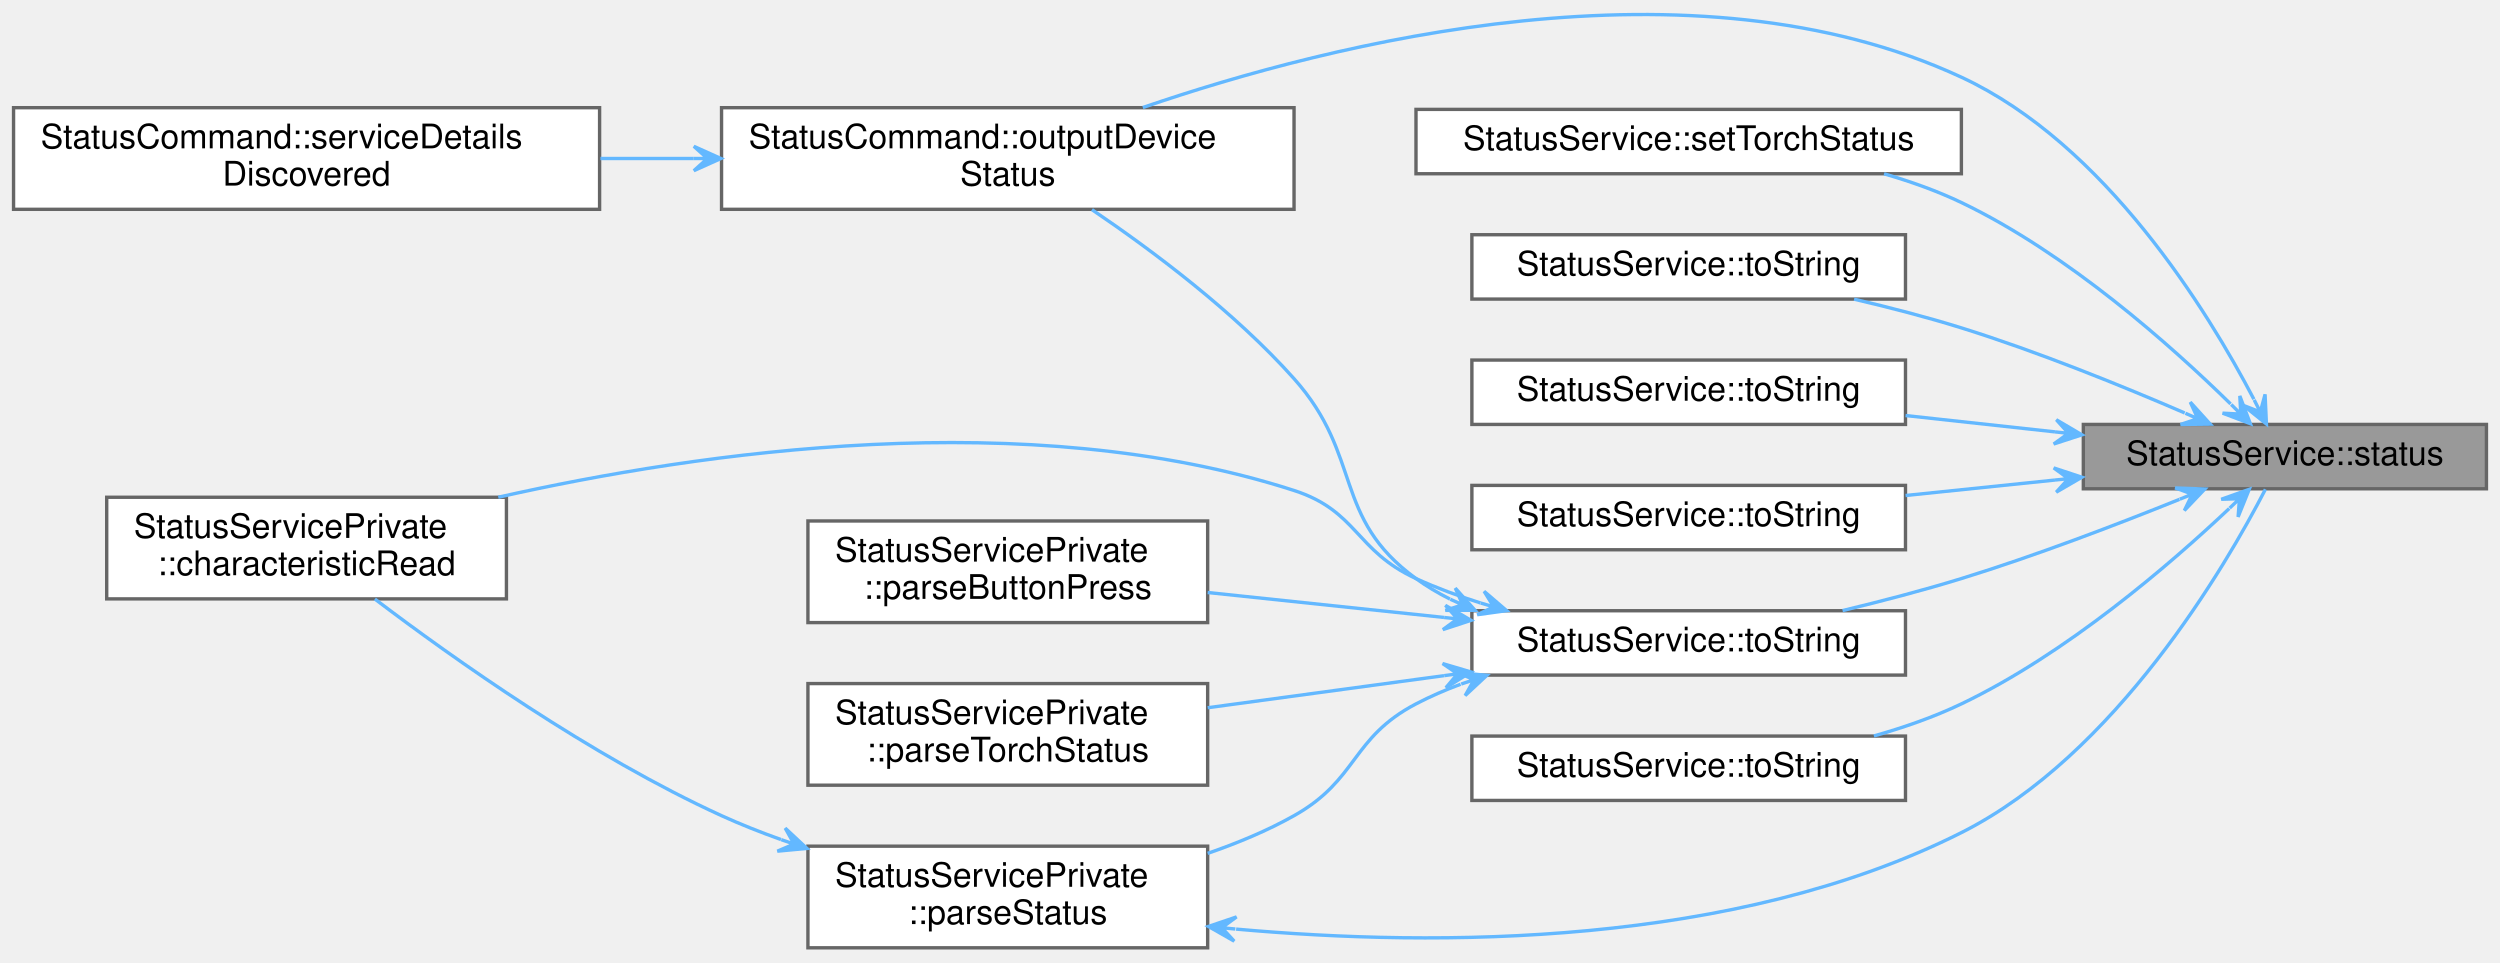
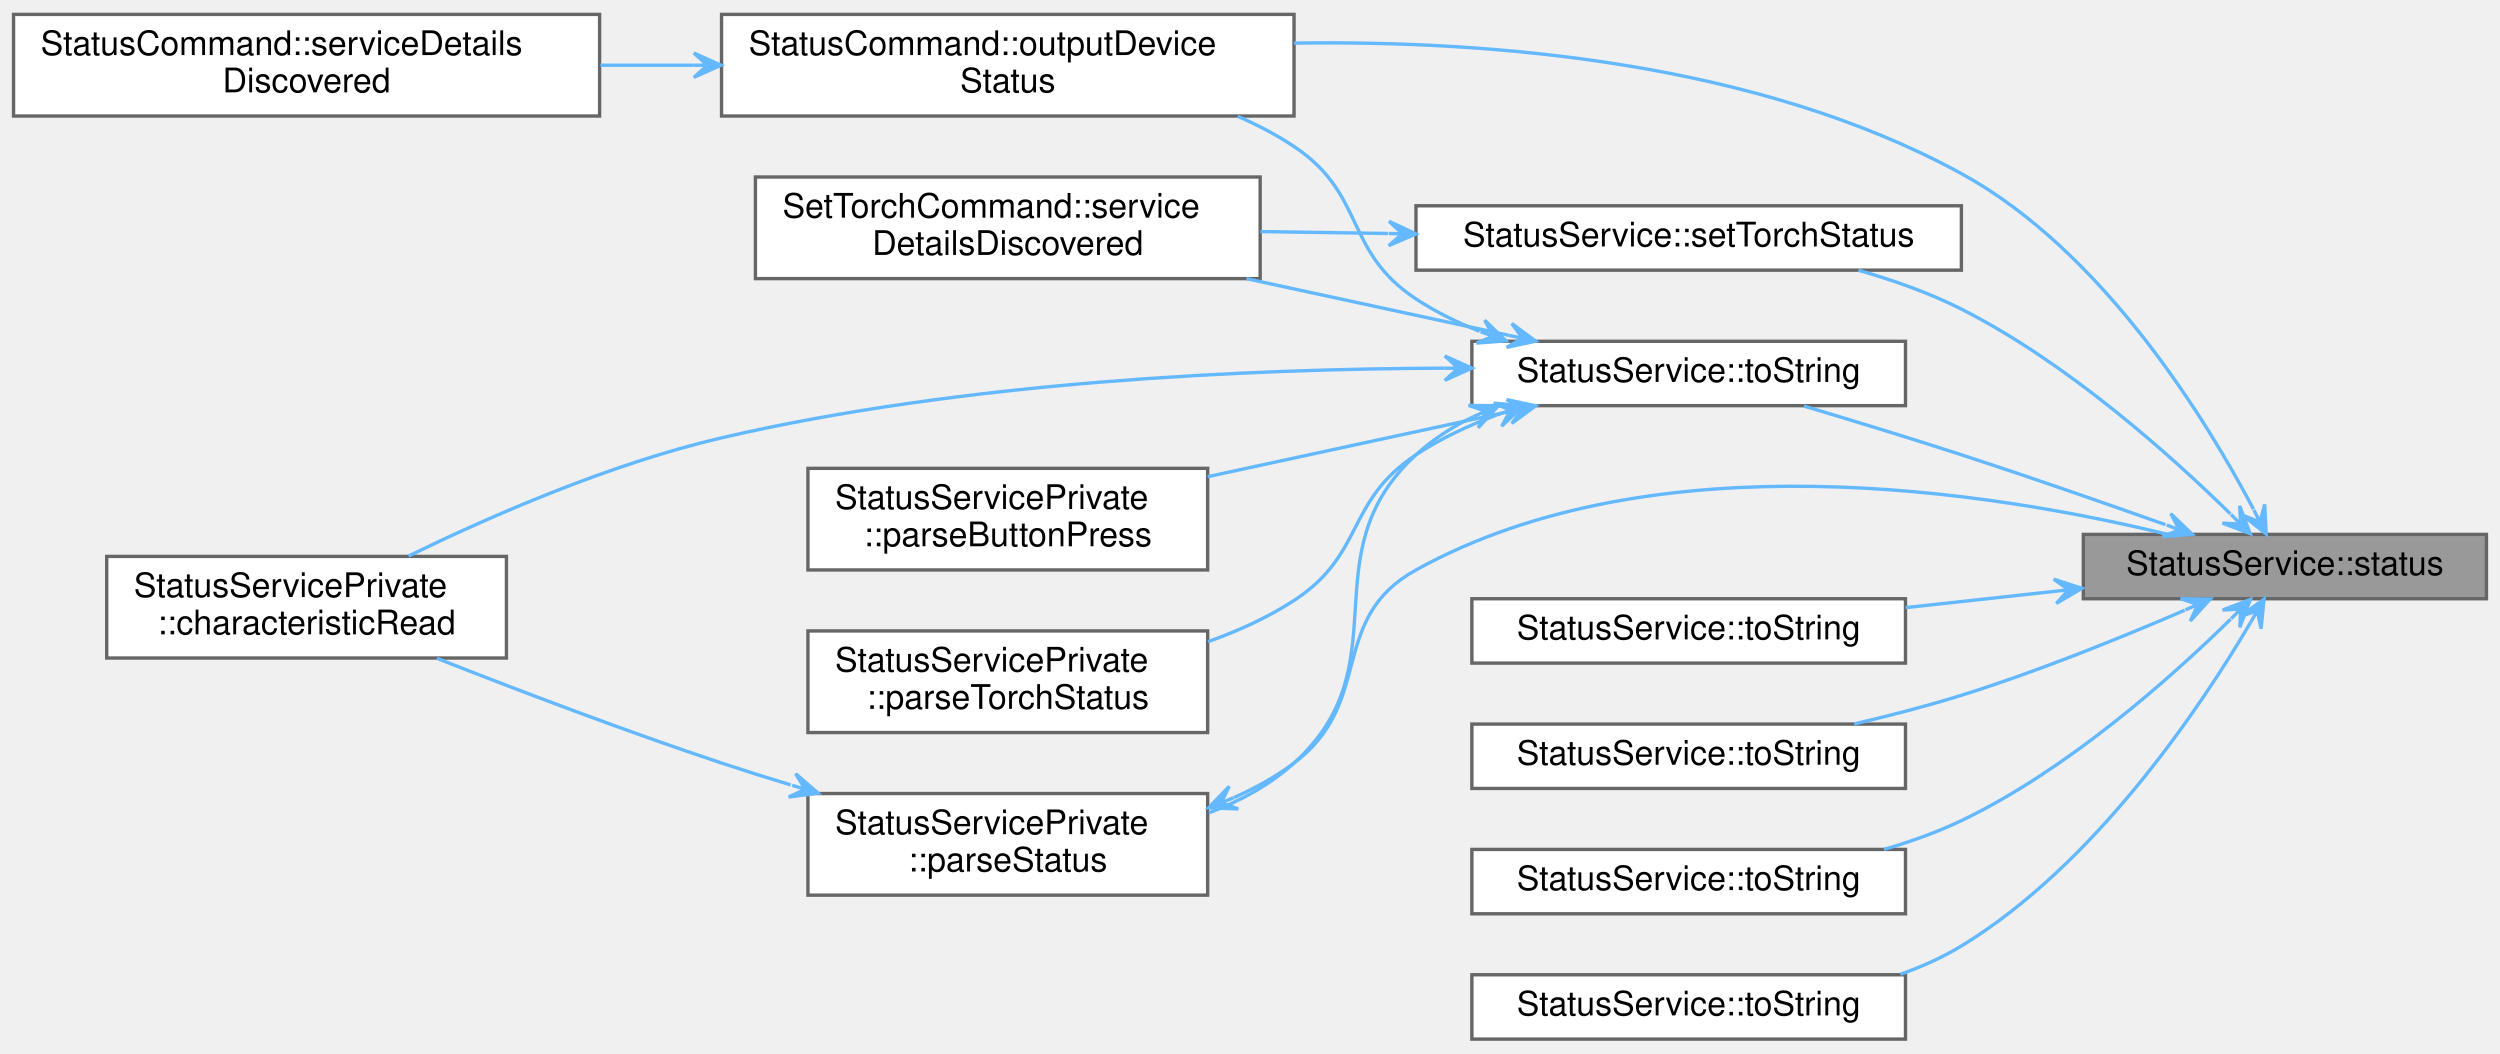
- <svg xmlns="http://www.w3.org/2000/svg" xmlns:xlink="http://www.w3.org/1999/xlink" width="738pt" height="284pt" viewBox="0.00 0.00 738.00 283.58">
-   <g id="graph0" class="graph" transform="scale(1 1) rotate(0) translate(4 279.58)">
+ <svg xmlns="http://www.w3.org/2000/svg" xmlns:xlink="http://www.w3.org/1999/xlink" width="738pt" height="311pt" viewBox="0.00 0.00 738.00 310.50">
+   <g id="graph0" class="graph" transform="scale(1 1) rotate(0) translate(4 306.5)">
    <g id="Node000001" class="node">
      <g id="a_Node000001">
        <a xlink:title="Returns the most recent value of the Status service's Status characteristic.">
-           <polygon fill="#999999" stroke="#666666" points="730,-154.5 611,-154.5 611,-135.5 730,-135.5 730,-154.5" />
-           <text text-anchor="middle" x="670.5" y="-142.5" font-family="Helvetica,sans-Serif" font-size="10.00">StatusService::status</text>
+           <polygon fill="#999999" stroke="#666666" points="730,-149 611,-149 611,-130 730,-130 730,-149" />
+           <text text-anchor="middle" x="670.5" y="-137" font-family="Helvetica,sans-Serif" font-size="10.00">StatusService::status</text>
        </a>
      </g>
    </g>
    <g id="Node000002" class="node">
      <g id="a_Node000002">
        <a xlink:href="classStatusCommand.html#ae2349e3d64b1b4db9b80465c0b7dadb7" target="_top" xlink:title="Outputs the Pokit device's details, including chrs, in the selected format.">
-           <polygon fill="white" stroke="#666666" points="378,-248 209,-248 209,-218 378,-218 378,-248" />
-           <text text-anchor="start" x="217" y="-236" font-family="Helvetica,sans-Serif" font-size="10.00">StatusCommand::outputDevice</text>
-           <text text-anchor="middle" x="293.5" y="-225" font-family="Helvetica,sans-Serif" font-size="10.00">Status</text>
+           <polygon fill="white" stroke="#666666" points="378,-302.5 209,-302.5 209,-272.5 378,-272.5 378,-302.5" />
+           <text text-anchor="start" x="217" y="-290.5" font-family="Helvetica,sans-Serif" font-size="10.00">StatusCommand::outputDevice</text>
+           <text text-anchor="middle" x="293.5" y="-279.5" font-family="Helvetica,sans-Serif" font-size="10.00">Status</text>
        </a>
      </g>
    </g>
    <g id="edge1_Node000001_Node000002" class="edge">
      <g id="a_edge1_Node000001_Node000002">
        <a xlink:title=" ">
-           <path fill="none" stroke="#63b8ff" d="M661.35,-161.93C647.69,-188.06 617.45,-237.28 575,-257 495.44,-293.97 389.54,-267.3 333.36,-248.05" />
-           <polygon fill="#63b8ff" stroke="#63b8ff" points="665.05,-154.62 664.65,-163.38 663.24,-158.18 661.43,-161.75 661.43,-161.75 661.43,-161.75 663.24,-158.18 658.22,-160.13 665.05,-154.62 665.05,-154.62" />
+           <path fill="none" stroke="#63b8ff" d="M661.22,-156.44C647.4,-182.69 616.93,-232.57 575,-255.5 514.79,-288.42 436.55,-294.91 378,-294.02" />
+           <polygon fill="#63b8ff" stroke="#63b8ff" points="664.97,-149.1 664.54,-157.87 663.15,-152.67 661.33,-156.23 661.33,-156.23 661.33,-156.23 663.15,-152.67 658.13,-154.59 664.97,-149.1 664.97,-149.1" />
        </a>
      </g>
    </g>
    <g id="Node000004" class="node">
      <g id="a_Node000004">
        <a xlink:href="classStatusService.html#a3bc469455e6e704e0643fbc9ad236c70" target="_top" xlink:title="Set the Pokit device's torch to status.">
-           <polygon fill="white" stroke="#666666" points="575,-247.5 414,-247.5 414,-228.5 575,-228.5 575,-247.5" />
-           <text text-anchor="middle" x="494.5" y="-235.5" font-family="Helvetica,sans-Serif" font-size="10.00">StatusService::setTorchStatus</text>
+           <polygon fill="white" stroke="#666666" points="575,-246 414,-246 414,-227 575,-227 575,-246" />
+           <text text-anchor="middle" x="494.5" y="-234" font-family="Helvetica,sans-Serif" font-size="10.00">StatusService::setTorchStatus</text>
        </a>
      </g>
    </g>
    <g id="edge3_Node000001_Node000004" class="edge">
      <g id="a_edge3_Node000001_Node000004">
        <a xlink:title=" ">
-           <path fill="none" stroke="#63b8ff" d="M654.47,-160.55C636.98,-177.72 606.46,-204.93 575,-220 567.85,-223.42 560.03,-226.21 552.17,-228.48" />
-           <polygon fill="#63b8ff" stroke="#63b8ff" points="660.3,-154.72 657.19,-162.92 657.48,-157.55 654.65,-160.38 654.65,-160.38 654.65,-160.38 657.48,-157.55 652.1,-157.83 660.3,-154.72 660.3,-154.72" />
-         </a>
-       </g>
-     </g>
-     <g id="Node000005" class="node">
-       <g id="a_Node000005">
-         <a xlink:href="classStatusService.html#aab6278d4fe2bedc916fc3d96641eaa30" target="_top" xlink:title="Returns a string version of the status enum label.">
-           <polygon fill="white" stroke="#666666" points="558.5,-210.5 430.5,-210.5 430.5,-191.5 558.5,-191.5 558.5,-210.5" />
-           <text text-anchor="middle" x="494.5" y="-198.5" font-family="Helvetica,sans-Serif" font-size="10.00">StatusService::toString</text>
-         </a>
-       </g>
-     </g>
-     <g id="edge4_Node000001_Node000005" class="edge">
-       <g id="a_edge4_Node000001_Node000005">
-         <a xlink:title=" ">
-           <path fill="none" stroke="#63b8ff" d="M640.93,-157.88C622.4,-165.88 597.6,-175.95 575,-183 564.87,-186.16 553.85,-189.02 543.33,-191.47" />
-           <polygon fill="#63b8ff" stroke="#63b8ff" points="648.46,-154.59 642.57,-161.09 644.79,-156.19 641.13,-157.79 641.13,-157.79 641.13,-157.79 644.79,-156.19 639.69,-154.49 648.46,-154.59 648.46,-154.59" />
+           <path fill="none" stroke="#63b8ff" d="M654.41,-155.06C636.87,-172.28 606.3,-199.69 575,-215.5 565.57,-220.26 554.95,-224.03 544.61,-226.97" />
+           <polygon fill="#63b8ff" stroke="#63b8ff" points="660.26,-149.22 657.15,-157.42 657.43,-152.04 654.6,-154.87 654.6,-154.87 654.6,-154.87 657.43,-152.04 652.06,-152.32 660.26,-149.22 660.26,-149.22" />
        </a>
      </g>
    </g>
    <g id="Node000006" class="node">
      <g id="a_Node000006">
-         <a xlink:href="classStatusService.html#a681701df043e0490ed38d127a86f9afb" target="_top" xlink:title="Returns a string version of the status enum label.">
-           <polygon fill="white" stroke="#666666" points="558.5,-173.5 430.5,-173.5 430.5,-154.5 558.5,-154.5 558.5,-173.5" />
-           <text text-anchor="middle" x="494.5" y="-161.5" font-family="Helvetica,sans-Serif" font-size="10.00">StatusService::toString</text>
+         <a xlink:href="classStatusService.html#aab6278d4fe2bedc916fc3d96641eaa30" target="_top" xlink:title="Returns a string version of the status enum label.">
+           <polygon fill="white" stroke="#666666" points="558.5,-130 430.5,-130 430.5,-111 558.5,-111 558.5,-130" />
+           <text text-anchor="middle" x="494.5" y="-118" font-family="Helvetica,sans-Serif" font-size="10.00">StatusService::toString</text>
        </a>
      </g>
    </g>
    <g id="edge5_Node000001_Node000006" class="edge">
      <g id="a_edge5_Node000001_Node000006">
        <a xlink:title=" ">
-           <path fill="none" stroke="#63b8ff" d="M602.63,-152.3C588.14,-153.88 572.86,-155.55 558.52,-157.12" />
-           <polygon fill="#63b8ff" stroke="#63b8ff" points="610.59,-151.43 603.03,-155.88 606.62,-151.87 602.64,-152.3 602.64,-152.3 602.64,-152.3 606.62,-151.87 602.25,-148.72 610.59,-151.43 610.59,-151.43" />
+           <path fill="none" stroke="#63b8ff" d="M602.63,-132.2C588.14,-130.62 572.86,-128.95 558.52,-127.38" />
+           <polygon fill="#63b8ff" stroke="#63b8ff" points="610.59,-133.07 602.25,-135.78 606.62,-132.63 602.64,-132.2 602.64,-132.2 602.64,-132.2 606.62,-132.63 603.03,-128.62 610.59,-133.07 610.59,-133.07" />
        </a>
      </g>
    </g>
    <g id="Node000007" class="node">
      <g id="a_Node000007">
-         <a xlink:href="classStatusService.html#a5e5d307e56870f2a65e9ccf79429bff7" target="_top" xlink:title="Returns a string version of the status enum label.">
-           <polygon fill="white" stroke="#666666" points="558.5,-136.5 430.5,-136.5 430.5,-117.5 558.5,-117.5 558.5,-136.5" />
-           <text text-anchor="middle" x="494.5" y="-124.5" font-family="Helvetica,sans-Serif" font-size="10.00">StatusService::toString</text>
+         <a xlink:href="classStatusService.html#a681701df043e0490ed38d127a86f9afb" target="_top" xlink:title="Returns a string version of the status enum label.">
+           <polygon fill="white" stroke="#666666" points="558.5,-93 430.5,-93 430.5,-74 558.5,-74 558.5,-93" />
+           <text text-anchor="middle" x="494.5" y="-81" font-family="Helvetica,sans-Serif" font-size="10.00">StatusService::toString</text>
        </a>
      </g>
    </g>
    <g id="edge6_Node000001_Node000007" class="edge">
      <g id="a_edge6_Node000001_Node000007">
        <a xlink:title=" ">
-           <path fill="none" stroke="#63b8ff" d="M602.63,-138.08C588.14,-136.58 572.86,-135 558.52,-133.52" />
-           <polygon fill="#63b8ff" stroke="#63b8ff" points="610.59,-138.91 602.26,-141.66 606.61,-138.49 602.63,-138.08 602.63,-138.08 602.63,-138.08 606.61,-138.49 603,-134.5 610.59,-138.91 610.59,-138.91" />
+           <path fill="none" stroke="#63b8ff" d="M640.93,-126.62C622.4,-118.62 597.6,-108.55 575,-101.5 564.87,-98.34 553.85,-95.48 543.33,-93.03" />
+           <polygon fill="#63b8ff" stroke="#63b8ff" points="648.46,-129.91 639.69,-130.01 644.79,-128.31 641.13,-126.71 641.13,-126.71 641.13,-126.71 644.79,-128.31 642.57,-123.41 648.46,-129.91 648.46,-129.91" />
        </a>
      </g>
    </g>
    <g id="Node000008" class="node">
      <g id="a_Node000008">
-         <a xlink:href="classStatusService.html#aac79e97cb114be25b2a6771d915f132d" target="_top" xlink:title="Returns a string version of the status enum label.">
-           <polygon fill="white" stroke="#666666" points="558.5,-99.5 430.5,-99.5 430.5,-80.5 558.5,-80.5 558.5,-99.5" />
-           <text text-anchor="middle" x="494.5" y="-87.5" font-family="Helvetica,sans-Serif" font-size="10.00">StatusService::toString</text>
+         <a xlink:href="classStatusService.html#a5e5d307e56870f2a65e9ccf79429bff7" target="_top" xlink:title="Returns a string version of the status enum label.">
+           <polygon fill="white" stroke="#666666" points="558.5,-56 430.5,-56 430.5,-37 558.5,-37 558.5,-56" />
+           <text text-anchor="middle" x="494.5" y="-44" font-family="Helvetica,sans-Serif" font-size="10.00">StatusService::toString</text>
        </a>
      </g>
    </g>
    <g id="edge7_Node000001_Node000008" class="edge">
      <g id="a_edge7_Node000001_Node000008">
        <a xlink:title=" ">
-           <path fill="none" stroke="#63b8ff" d="M639.37,-132.38C620.98,-124.96 596.87,-115.75 575,-109 563.75,-105.53 551.43,-102.31 539.93,-99.55" />
-           <polygon fill="#63b8ff" stroke="#63b8ff" points="646.87,-135.43 638.11,-135.75 643.17,-133.92 639.46,-132.42 639.46,-132.42 639.46,-132.42 643.17,-133.92 640.82,-129.08 646.87,-135.43 646.87,-135.43" />
-         </a>
-       </g>
-     </g>
-     <g id="Node000013" class="node">
-       <g id="a_Node000013">
+           <path fill="none" stroke="#63b8ff" d="M654.47,-123.95C636.98,-106.78 606.46,-79.57 575,-64.5 567.85,-61.08 560.03,-58.29 552.17,-56.02" />
+           <polygon fill="#63b8ff" stroke="#63b8ff" points="660.3,-129.78 652.1,-126.67 657.48,-126.95 654.65,-124.12 654.65,-124.12 654.65,-124.12 657.48,-126.95 657.19,-121.58 660.3,-129.78 660.3,-129.78" />
+         </a>
+       </g>
+     </g>
+     <g id="Node000009" class="node">
+       <g id="a_Node000009">
+         <a xlink:href="classStatusService.html#aac79e97cb114be25b2a6771d915f132d" target="_top" xlink:title="Returns a string version of the status enum label.">
+           <polygon fill="white" stroke="#666666" points="558.5,-206 430.5,-206 430.5,-187 558.5,-187 558.5,-206" />
+           <text text-anchor="middle" x="494.5" y="-194" font-family="Helvetica,sans-Serif" font-size="10.00">StatusService::toString</text>
+         </a>
+       </g>
+     </g>
+     <g id="edge8_Node000001_Node000009" class="edge">
+       <g id="a_edge8_Node000001_Node000009">
+         <a xlink:title=" ">
+           <path fill="none" stroke="#63b8ff" d="M635.24,-151.86C617.35,-158.21 595.06,-165.97 575,-172.5 559.78,-177.45 542.81,-182.62 528.48,-186.89" />
+           <polygon fill="#63b8ff" stroke="#63b8ff" points="643.13,-149.05 636.8,-155.13 639.36,-150.39 635.59,-151.74 635.59,-151.74 635.59,-151.74 639.36,-150.39 634.38,-148.34 643.13,-149.05 643.13,-149.05" />
+         </a>
+       </g>
+     </g>
+     <g id="Node000014" class="node">
+       <g id="a_Node000014">
        <a xlink:href="classStatusService.html#a490e0f1d95063c7e0aabaed33f3f8b22" target="_top" xlink:title="Returns a string version of the status enum label.">
-           <polygon fill="white" stroke="#666666" points="558.5,-62.5 430.5,-62.5 430.5,-43.5 558.5,-43.5 558.5,-62.5" />
-           <text text-anchor="middle" x="494.5" y="-50.5" font-family="Helvetica,sans-Serif" font-size="10.00">StatusService::toString</text>
-         </a>
-       </g>
-     </g>
-     <g id="edge15_Node000001_Node000013" class="edge">
-       <g id="a_edge15_Node000001_Node000013">
-         <a xlink:title=" ">
-           <path fill="none" stroke="#63b8ff" d="M654.07,-129.68C636.44,-113.03 605.98,-86.82 575,-72 566.93,-68.14 558.02,-65.03 549.17,-62.54" />
-           <polygon fill="#63b8ff" stroke="#63b8ff" points="659.97,-135.34 651.71,-132.4 657.09,-132.57 654.2,-129.8 654.2,-129.8 654.2,-129.8 657.09,-132.57 656.69,-127.2 659.97,-135.34 659.97,-135.34" />
+           <polygon fill="white" stroke="#666666" points="558.5,-19 430.5,-19 430.5,0 558.5,0 558.5,-19" />
+           <text text-anchor="middle" x="494.5" y="-7" font-family="Helvetica,sans-Serif" font-size="10.00">StatusService::toString</text>
+         </a>
+       </g>
+     </g>
+     <g id="edge17_Node000001_Node000014" class="edge">
+       <g id="a_edge17_Node000001_Node000014">
+         <a xlink:title=" ">
+           <path fill="none" stroke="#63b8ff" d="M660.33,-122.93C645.69,-98.1 614.6,-51.58 575,-27.5 569.44,-24.12 563.31,-21.37 556.99,-19.14" />
+           <polygon fill="#63b8ff" stroke="#63b8ff" points="664.34,-129.89 657.23,-124.75 662.34,-126.42 660.35,-122.96 660.35,-122.96 660.35,-122.96 662.34,-126.42 663.47,-121.16 664.34,-129.89 664.34,-129.89" />
        </a>
      </g>
    </g>
    <g id="Node000003" class="node">
      <g id="a_Node000003">
        <a xlink:href="classStatusCommand.html#af275e3a02032915dd27e0c0e041ff6c1" target="_top" xlink:title="Handles service detail discovery events.">
-           <polygon fill="white" stroke="#666666" points="173,-248 0,-248 0,-218 173,-218 173,-248" />
-           <text text-anchor="start" x="8" y="-236" font-family="Helvetica,sans-Serif" font-size="10.00">StatusCommand::serviceDetails</text>
-           <text text-anchor="middle" x="86.5" y="-225" font-family="Helvetica,sans-Serif" font-size="10.00">Discovered</text>
+           <polygon fill="white" stroke="#666666" points="173,-302.5 0,-302.5 0,-272.5 173,-272.5 173,-302.5" />
+           <text text-anchor="start" x="8" y="-290.5" font-family="Helvetica,sans-Serif" font-size="10.00">StatusCommand::serviceDetails</text>
+           <text text-anchor="middle" x="86.5" y="-279.5" font-family="Helvetica,sans-Serif" font-size="10.00">Discovered</text>
        </a>
      </g>
    </g>
    <g id="edge2_Node000002_Node000003" class="edge">
      <g id="a_edge2_Node000002_Node000003">
        <a xlink:title=" ">
-           <path fill="none" stroke="#63b8ff" d="M200.8,-233C191.63,-233 182.34,-233 173.24,-233" />
-           <polygon fill="#63b8ff" stroke="#63b8ff" points="208.82,-233 200.82,-236.6 204.82,-233 200.82,-233 200.82,-233 200.82,-233 204.82,-233 200.82,-229.4 208.82,-233 208.82,-233" />
-         </a>
-       </g>
-     </g>
-     <g id="edge9_Node000008_Node000002" class="edge">
-       <g id="a_edge9_Node000008_Node000002">
-         <a xlink:title=" ">
-           <path fill="none" stroke="#63b8ff" d="M424.03,-102.94C420.51,-104.71 417.13,-106.72 414,-109 389.16,-127.07 398.45,-145.08 378,-168 360.39,-187.74 336.17,-205.84 318.35,-217.9" />
-           <polygon fill="#63b8ff" stroke="#63b8ff" points="431.44,-99.63 425.6,-106.18 427.78,-101.26 424.13,-102.89 424.13,-102.89 424.13,-102.89 427.78,-101.26 422.66,-99.61 431.44,-99.63 431.44,-99.63" />
-         </a>
-       </g>
-     </g>
-     <g id="Node000009" class="node">
-       <g id="a_Node000009">
-         <a xlink:href="classStatusServicePrivate.html#a08d8faee04fb47ac19d3962609606d52" target="_top" xlink:title="Implements AbstractPokitServicePrivate::characteristicRead to parse value, then emit a specialised si...">
-           <polygon fill="white" stroke="#666666" points="145.5,-133 27.5,-133 27.5,-103 145.5,-103 145.5,-133" />
-           <text text-anchor="start" x="35.5" y="-121" font-family="Helvetica,sans-Serif" font-size="10.00">StatusServicePrivate</text>
-           <text text-anchor="middle" x="86.5" y="-110" font-family="Helvetica,sans-Serif" font-size="10.00">::characteristicRead</text>
-         </a>
-       </g>
-     </g>
-     <g id="edge8_Node000008_Node000009" class="edge">
-       <g id="a_edge8_Node000008_Node000009">
-         <a xlink:title=" ">
-           <path fill="none" stroke="#63b8ff" d="M433.06,-101.79C426.5,-103.85 420.03,-106.24 414,-109 396.06,-117.23 396.78,-128.93 378,-135 299.41,-160.41 202.71,-146.43 143.09,-133.01" />
-           <polygon fill="#63b8ff" stroke="#63b8ff" points="440.77,-99.53 434.11,-105.23 436.94,-100.65 433.1,-101.78 433.1,-101.78 433.1,-101.78 436.94,-100.65 432.08,-98.33 440.77,-99.53 440.77,-99.53" />
+           <path fill="none" stroke="#63b8ff" d="M200.8,-287.5C191.63,-287.5 182.34,-287.5 173.24,-287.5" />
+           <polygon fill="#63b8ff" stroke="#63b8ff" points="208.82,-287.5 200.82,-291.1 204.82,-287.5 200.82,-287.5 200.82,-287.5 200.82,-287.5 204.82,-287.5 200.82,-283.9 208.82,-287.5 208.82,-287.5" />
+         </a>
+       </g>
+     </g>
+     <g id="Node000005" class="node">
+       <g id="a_Node000005">
+         <a xlink:href="classSetTorchCommand.html#ae76dcd51a542ff55cf057079c215450e" target="_top" xlink:title="Handles service detail discovery events.">
+           <polygon fill="white" stroke="#666666" points="368,-254.5 219,-254.5 219,-224.5 368,-224.5 368,-254.5" />
+           <text text-anchor="start" x="227" y="-242.5" font-family="Helvetica,sans-Serif" font-size="10.00">SetTorchCommand::service</text>
+           <text text-anchor="middle" x="293.5" y="-231.5" font-family="Helvetica,sans-Serif" font-size="10.00">DetailsDiscovered</text>
+         </a>
+       </g>
+     </g>
+     <g id="edge4_Node000004_Node000005" class="edge">
+       <g id="a_edge4_Node000004_Node000005">
+         <a xlink:title=" ">
+           <path fill="none" stroke="#63b8ff" d="M405.77,-237.82C393.18,-238.01 380.35,-238.21 368.07,-238.39" />
+           <polygon fill="#63b8ff" stroke="#63b8ff" points="413.99,-237.7 406.05,-241.42 409.99,-237.76 405.99,-237.82 405.99,-237.82 405.99,-237.82 409.99,-237.76 405.94,-234.22 413.99,-237.7 413.99,-237.7" />
+         </a>
+       </g>
+     </g>
+     <g id="edge10_Node000009_Node000002" class="edge">
+       <g id="a_edge10_Node000009_Node000002">
+         <a xlink:title=" ">
+           <path fill="none" stroke="#63b8ff" d="M432.77,-208.95C426.16,-211.56 419.76,-214.7 414,-218.5 392.62,-232.6 399.31,-249.29 378,-263.5 372.85,-266.93 367.22,-269.88 361.37,-272.41" />
+           <polygon fill="#63b8ff" stroke="#63b8ff" points="440.58,-206.13 434.28,-212.23 436.82,-207.49 433.06,-208.84 433.06,-208.84 433.06,-208.84 436.82,-207.49 431.84,-205.46 440.58,-206.13 440.58,-206.13" />
+         </a>
+       </g>
+     </g>
+     <g id="edge16_Node000009_Node000005" class="edge">
+       <g id="a_edge16_Node000009_Node000005">
+         <a xlink:title=" ">
+           <path fill="none" stroke="#63b8ff" d="M441.49,-207.74C417.81,-212.86 389.43,-218.99 363.95,-224.49" />
+           <polygon fill="#63b8ff" stroke="#63b8ff" points="449.34,-206.04 442.28,-211.25 445.43,-206.89 441.52,-207.73 441.52,-207.73 441.52,-207.73 445.43,-206.89 440.76,-204.21 449.34,-206.04 449.34,-206.04" />
        </a>
      </g>
    </g>
    <g id="Node000010" class="node">
      <g id="a_Node000010">
-         <a xlink:href="classStatusServicePrivate.html#a90d78c3261bea8f23ddf9804ada203c1" target="_top" xlink:title="Parses the button press value, and returns the corresponding ButtonStatus.">
-           <polygon fill="white" stroke="#666666" points="352.5,-126 234.5,-126 234.5,-96 352.5,-96 352.5,-126" />
-           <text text-anchor="start" x="242.5" y="-114" font-family="Helvetica,sans-Serif" font-size="10.00">StatusServicePrivate</text>
-           <text text-anchor="middle" x="293.5" y="-103" font-family="Helvetica,sans-Serif" font-size="10.00">::parseButtonPress</text>
-         </a>
-       </g>
-     </g>
-     <g id="edge10_Node000008_Node000010" class="edge">
-       <g id="a_edge10_Node000008_Node000010">
-         <a xlink:title=" ">
-           <path fill="none" stroke="#63b8ff" d="M422.27,-97.52C399.38,-99.93 374.32,-102.58 352.51,-104.88" />
-           <polygon fill="#63b8ff" stroke="#63b8ff" points="430.26,-96.67 422.68,-101.09 426.28,-97.09 422.31,-97.51 422.31,-97.51 422.31,-97.51 426.28,-97.09 421.93,-93.93 430.26,-96.67 430.26,-96.67" />
+         <a xlink:href="classStatusServicePrivate.html#a08d8faee04fb47ac19d3962609606d52" target="_top" xlink:title="Implements AbstractPokitServicePrivate::characteristicRead to parse value, then emit a specialised si...">
+           <polygon fill="white" stroke="#666666" points="145.5,-142.5 27.5,-142.5 27.5,-112.5 145.5,-112.5 145.5,-142.5" />
+           <text text-anchor="start" x="35.5" y="-130.5" font-family="Helvetica,sans-Serif" font-size="10.00">StatusServicePrivate</text>
+           <text text-anchor="middle" x="86.5" y="-119.5" font-family="Helvetica,sans-Serif" font-size="10.00">::characteristicRead</text>
+         </a>
+       </g>
+     </g>
+     <g id="edge9_Node000009_Node000010" class="edge">
+       <g id="a_edge9_Node000009_Node000010">
+         <a xlink:title=" ">
+           <path fill="none" stroke="#63b8ff" d="M422.46,-198.07C364.34,-197.86 280.38,-194.1 209,-177.5 176.12,-169.85 140.65,-154.34 116.57,-142.6" />
+           <polygon fill="#63b8ff" stroke="#63b8ff" points="430.49,-198.08 422.49,-201.67 426.49,-198.07 422.49,-198.07 422.49,-198.07 422.49,-198.07 426.49,-198.07 422.49,-194.47 430.49,-198.08 430.49,-198.08" />
        </a>
      </g>
    </g>
    <g id="Node000011" class="node">
      <g id="a_Node000011">
-         <a xlink:href="classStatusServicePrivate.html#a3a6ff8ca3e9d7c884b269e52dd43aeb0" target="_top" xlink:title="Parses the Status value into a Status struct.">
-           <polygon fill="white" stroke="#666666" points="352.5,-30 234.5,-30 234.5,0 352.5,0 352.5,-30" />
-           <text text-anchor="start" x="242.5" y="-18" font-family="Helvetica,sans-Serif" font-size="10.00">StatusServicePrivate</text>
-           <text text-anchor="middle" x="293.5" y="-7" font-family="Helvetica,sans-Serif" font-size="10.00">::parseStatus</text>
-         </a>
-       </g>
-     </g>
-     <g id="edge11_Node000008_Node000011" class="edge">
-       <g id="a_edge11_Node000008_Node000011">
-         <a xlink:title=" ">
-           <path fill="none" stroke="#63b8ff" d="M427.17,-77.8C422.61,-76.11 418.18,-74.19 414,-72 394.77,-61.93 396.93,-49.61 378,-39 370.11,-34.57 361.32,-30.91 352.51,-27.88" />
-           <polygon fill="#63b8ff" stroke="#63b8ff" points="434.93,-80.43 426.2,-81.27 431.14,-79.14 427.35,-77.86 427.35,-77.86 427.35,-77.86 431.14,-79.14 428.51,-74.45 434.93,-80.43 434.93,-80.43" />
+         <a xlink:href="classStatusServicePrivate.html#a90d78c3261bea8f23ddf9804ada203c1" target="_top" xlink:title="Parses the button press value, and returns the corresponding ButtonStatus.">
+           <polygon fill="white" stroke="#666666" points="352.5,-168.5 234.5,-168.5 234.5,-138.5 352.5,-138.5 352.5,-168.5" />
+           <text text-anchor="start" x="242.5" y="-156.5" font-family="Helvetica,sans-Serif" font-size="10.00">StatusServicePrivate</text>
+           <text text-anchor="middle" x="293.5" y="-145.5" font-family="Helvetica,sans-Serif" font-size="10.00">::parseButtonPress</text>
+         </a>
+       </g>
+     </g>
+     <g id="edge11_Node000009_Node000011" class="edge">
+       <g id="a_edge11_Node000009_Node000011">
+         <a xlink:title=" ">
+           <path fill="none" stroke="#63b8ff" d="M441.45,-185.25C414.16,-179.36 380.65,-172.11 352.52,-166.04" />
+           <polygon fill="#63b8ff" stroke="#63b8ff" points="449.34,-186.96 440.76,-188.79 445.43,-186.11 441.52,-185.27 441.52,-185.27 441.52,-185.27 445.43,-186.11 442.28,-181.75 449.34,-186.96 449.34,-186.96" />
        </a>
      </g>
    </g>
    <g id="Node000012" class="node">
      <g id="a_Node000012">
+         <a xlink:href="classStatusServicePrivate.html#a3a6ff8ca3e9d7c884b269e52dd43aeb0" target="_top" xlink:title="Parses the Status value into a Status struct.">
+           <polygon fill="white" stroke="#666666" points="352.5,-72.5 234.5,-72.5 234.5,-42.5 352.5,-42.5 352.5,-72.5" />
+           <text text-anchor="start" x="242.5" y="-60.5" font-family="Helvetica,sans-Serif" font-size="10.00">StatusServicePrivate</text>
+           <text text-anchor="middle" x="293.5" y="-49.5" font-family="Helvetica,sans-Serif" font-size="10.00">::parseStatus</text>
+         </a>
+       </g>
+     </g>
+     <g id="edge12_Node000009_Node000012" class="edge">
+       <g id="a_edge12_Node000009_Node000012">
+         <a xlink:title=" ">
+           <path fill="none" stroke="#63b8ff" d="M430.92,-183.75C424.75,-180.75 418.96,-177.06 414,-172.5 381.99,-143.06 410.21,-110.73 378,-81.5 370.85,-75.01 362.06,-70.27 352.89,-66.8" />
+           <polygon fill="#63b8ff" stroke="#63b8ff" points="438.29,-186.95 429.52,-187.07 434.62,-185.36 430.95,-183.76 430.95,-183.76 430.95,-183.76 434.62,-185.36 432.39,-180.46 438.29,-186.95 438.29,-186.95" />
+         </a>
+       </g>
+     </g>
+     <g id="Node000013" class="node">
+       <g id="a_Node000013">
        <a xlink:href="classStatusServicePrivate.html#abe408253ab1c7f08e09d7613691befba" target="_top" xlink:title="Parses the torch status value, and returns the corresponding TorchStatus.">
-           <polygon fill="white" stroke="#666666" points="352.5,-78 234.5,-78 234.5,-48 352.5,-48 352.5,-78" />
-           <text text-anchor="start" x="242.5" y="-66" font-family="Helvetica,sans-Serif" font-size="10.00">StatusServicePrivate</text>
-           <text text-anchor="middle" x="293.5" y="-55" font-family="Helvetica,sans-Serif" font-size="10.00">::parseTorchStatus</text>
-         </a>
-       </g>
-     </g>
-     <g id="edge14_Node000008_Node000012" class="edge">
-       <g id="a_edge14_Node000008_Node000012">
-         <a xlink:title=" ">
-           <path fill="none" stroke="#63b8ff" d="M422.27,-80.34C399.38,-77.23 374.32,-73.83 352.51,-70.87" />
-           <polygon fill="#63b8ff" stroke="#63b8ff" points="430.26,-81.42 421.85,-83.91 426.3,-80.88 422.33,-80.34 422.33,-80.34 422.33,-80.34 426.3,-80.88 422.82,-76.78 430.26,-81.42 430.26,-81.42" />
-         </a>
-       </g>
-     </g>
-     <g id="edge13_Node000011_Node000001" class="edge">
-       <g id="a_edge13_Node000011_Node000001">
-         <a xlink:title=" ">
-           <path fill="none" stroke="#63b8ff" d="M360.9,-5.52C420.26,-0.18 507.97,-0.24 575,-34 620.66,-57 653.1,-112.81 664.75,-135.34" />
-           <polygon fill="#63b8ff" stroke="#63b8ff" points="352.72,-6.3 360.34,-1.96 356.7,-5.92 360.68,-5.54 360.68,-5.54 360.68,-5.54 356.7,-5.92 361.03,-9.12 352.72,-6.3 352.72,-6.3" />
-         </a>
-       </g>
-     </g>
-     <g id="edge12_Node000011_Node000009" class="edge">
-       <g id="a_edge12_Node000011_Node000009">
-         <a xlink:title=" ">
-           <path fill="none" stroke="#63b8ff" d="M226.55,-31.95C220.53,-34.1 214.6,-36.45 209,-39 170.32,-56.66 129.76,-85.43 106.66,-102.95" />
-           <polygon fill="#63b8ff" stroke="#63b8ff" points="234.2,-29.34 227.79,-35.33 230.41,-30.63 226.63,-31.92 226.63,-31.92 226.63,-31.92 230.41,-30.63 225.47,-28.52 234.2,-29.34 234.2,-29.34" />
+           <polygon fill="white" stroke="#666666" points="352.5,-120.5 234.5,-120.5 234.5,-90.5 352.5,-90.5 352.5,-120.5" />
+           <text text-anchor="start" x="242.5" y="-108.5" font-family="Helvetica,sans-Serif" font-size="10.00">StatusServicePrivate</text>
+           <text text-anchor="middle" x="293.5" y="-97.5" font-family="Helvetica,sans-Serif" font-size="10.00">::parseTorchStatus</text>
+         </a>
+       </g>
+     </g>
+     <g id="edge15_Node000009_Node000013" class="edge">
+       <g id="a_edge15_Node000009_Node000013">
+         <a xlink:title=" ">
+           <path fill="none" stroke="#63b8ff" d="M437.95,-184.29C429.55,-181.18 421.28,-177.3 414,-172.5 393.2,-158.77 398.89,-143.09 378,-129.5 370.29,-124.48 361.51,-120.49 352.61,-117.33" />
+           <polygon fill="#63b8ff" stroke="#63b8ff" points="445.67,-186.95 436.94,-187.75 441.89,-185.65 438.11,-184.35 438.11,-184.35 438.11,-184.35 441.89,-185.65 439.28,-180.94 445.67,-186.95 445.67,-186.95" />
+         </a>
+       </g>
+     </g>
+     <g id="edge14_Node000012_Node000001" class="edge">
+       <g id="a_edge14_Node000012_Node000001">
+         <a xlink:title=" ">
+           <path fill="none" stroke="#63b8ff" d="M360.29,-71.32C366.59,-74.11 372.62,-77.47 378,-81.5 401.97,-99.48 387.79,-123.99 414,-138.5 484.63,-177.61 583.97,-161.61 635.5,-149.1" />
+           <polygon fill="#63b8ff" stroke="#63b8ff" points="352.79,-68.29 361.56,-67.95 356.5,-69.79 360.21,-71.28 360.21,-71.28 360.21,-71.28 356.5,-69.79 358.86,-74.62 352.79,-68.29 352.79,-68.29" />
+         </a>
+       </g>
+     </g>
+     <g id="edge13_Node000012_Node000010" class="edge">
+       <g id="a_edge13_Node000012_Node000010">
+         <a xlink:title=" ">
+           <path fill="none" stroke="#63b8ff" d="M229.41,-75.04C222.5,-77.13 215.58,-79.31 209,-81.5 180.53,-90.96 148.85,-103.01 124.98,-112.4" />
+           <polygon fill="#63b8ff" stroke="#63b8ff" points="237.51,-72.61 230.87,-78.36 233.67,-73.76 229.84,-74.91 229.84,-74.91 229.84,-74.91 233.67,-73.76 228.81,-71.46 237.51,-72.61 237.51,-72.61" />
        </a>
      </g>
    </g>
  </g>
</svg>
